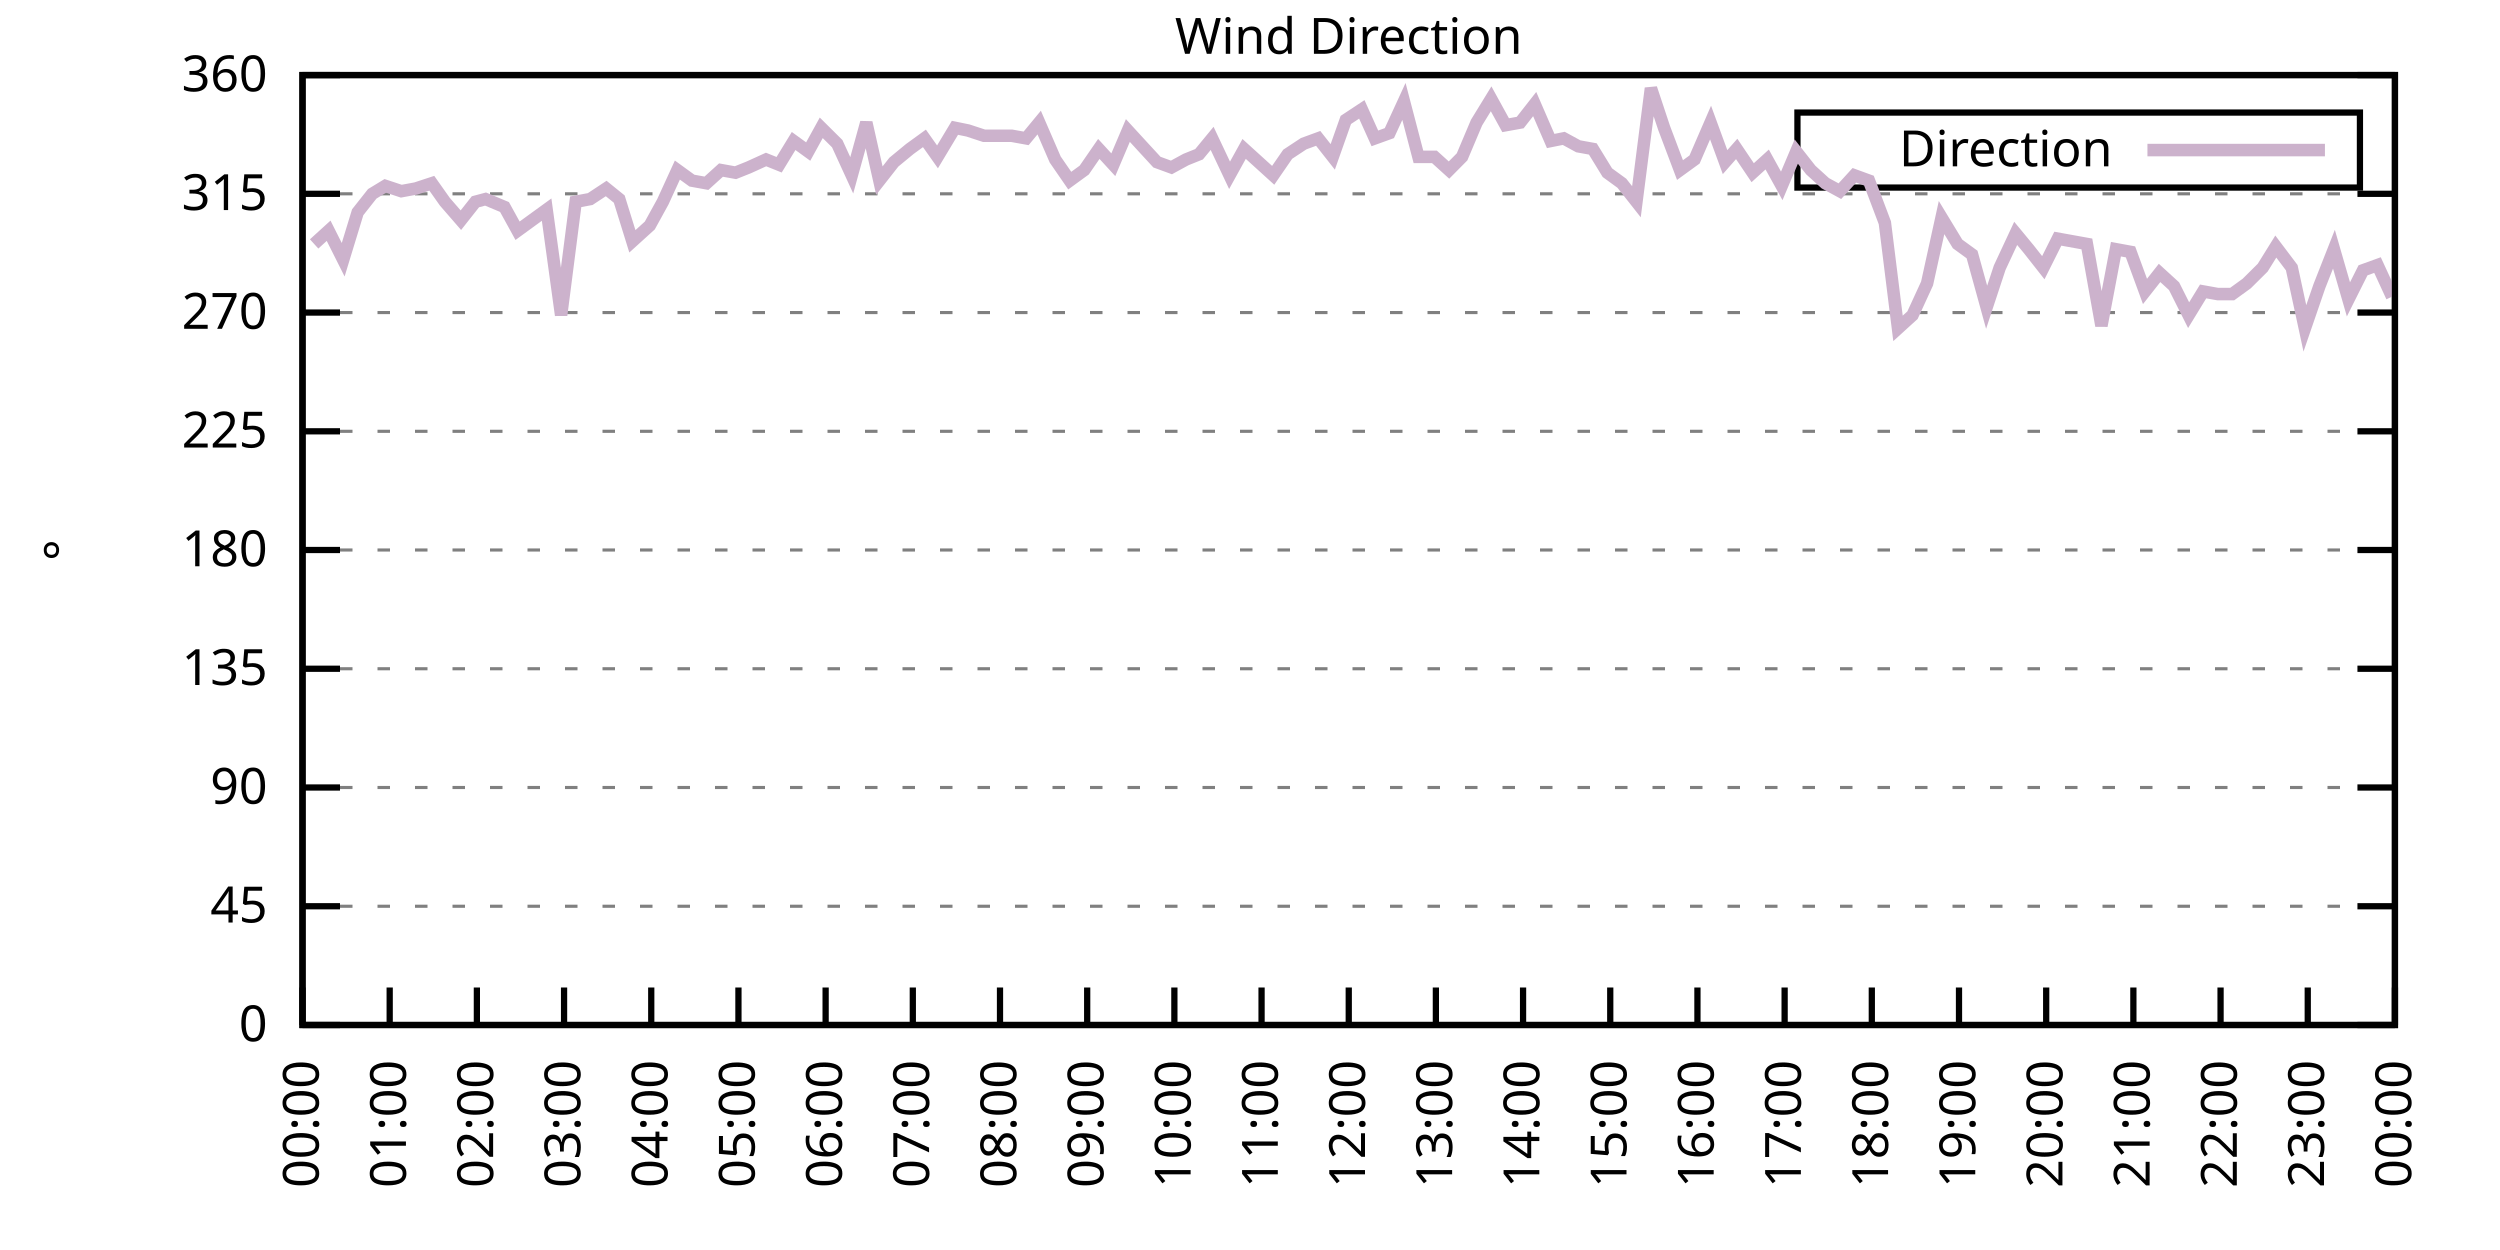
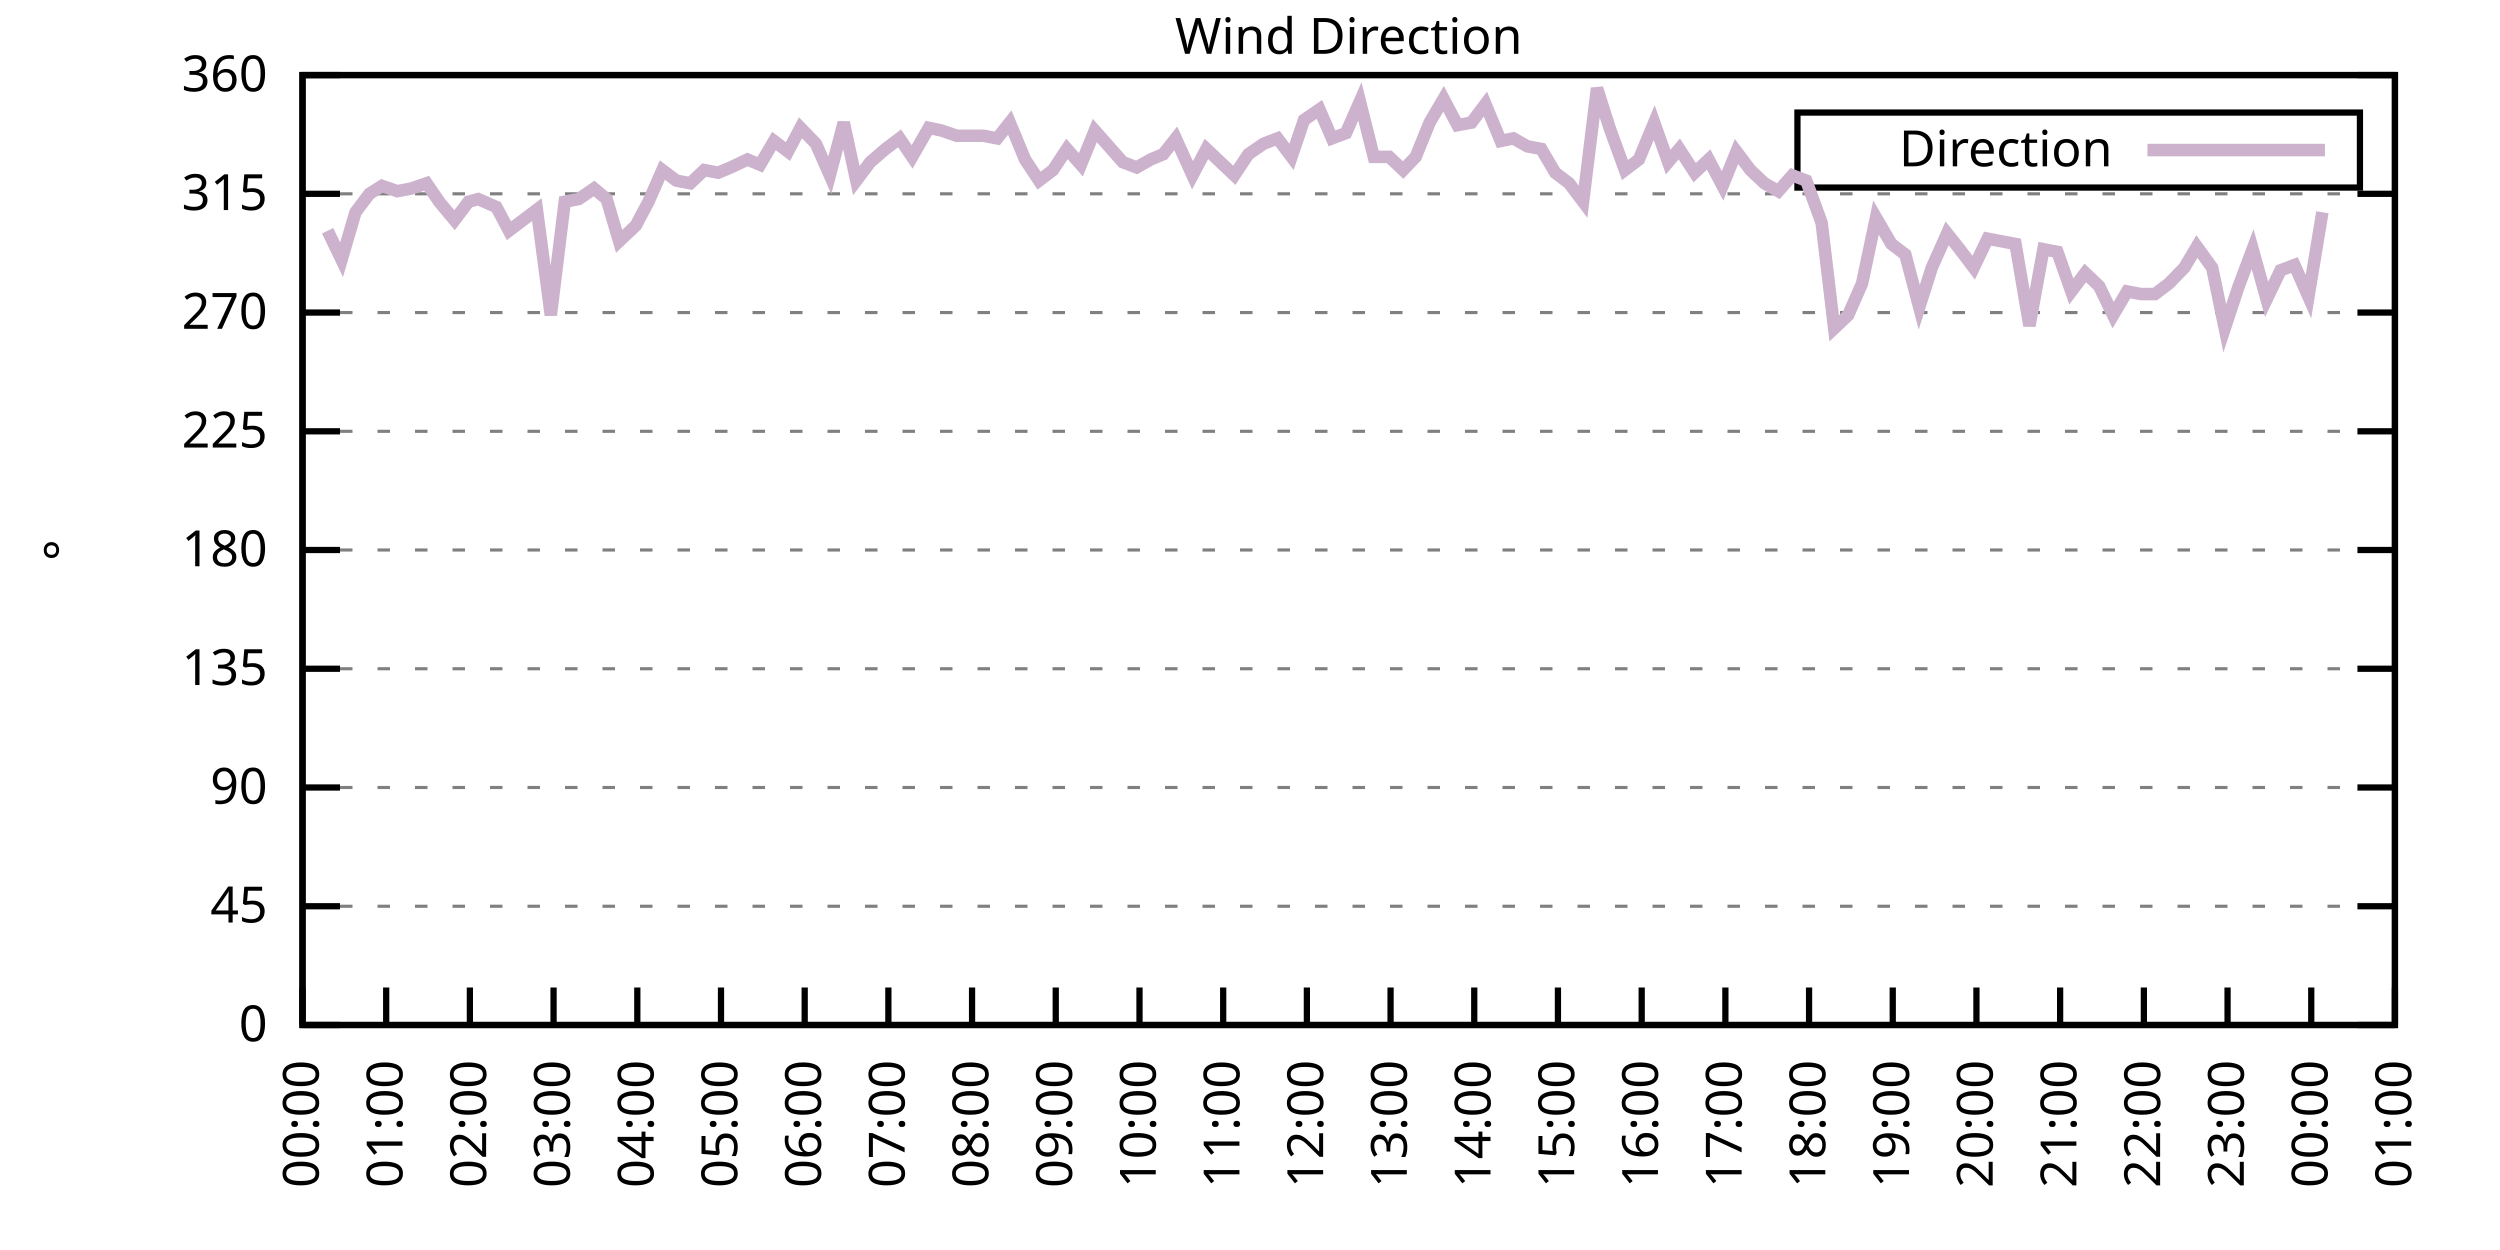
<svg xmlns="http://www.w3.org/2000/svg" xmlns:xlink="http://www.w3.org/1999/xlink" width="400" height="200" viewBox="0 0 400 200">
  <g id="gnuplot_canvas">
    <rect x="0" y="0" width="400" height="200" fill="none" />
    <defs>
      <circle id="gpDot" r="0.5" stroke-width="0.5" stroke="currentColor" />
      <path id="gpPt0" stroke-width="0.333" stroke="currentColor" d="M-1,0 h2 M0,-1 v2" />
      <path id="gpPt1" stroke-width="0.333" stroke="currentColor" d="M-1,-1 L1,1 M1,-1 L-1,1" />
      <path id="gpPt2" stroke-width="0.333" stroke="currentColor" d="M-1,0 L1,0 M0,-1 L0,1 M-1,-1 L1,1 M-1,1 L1,-1" />
      <rect id="gpPt3" stroke-width="0.333" stroke="currentColor" x="-1" y="-1" width="2" height="2" />
      <rect id="gpPt4" stroke-width="0.333" stroke="currentColor" fill="currentColor" x="-1" y="-1" width="2" height="2" />
      <circle id="gpPt5" stroke-width="0.333" stroke="currentColor" cx="0" cy="0" r="1" />
      <use xlink:href="#gpPt5" id="gpPt6" fill="currentColor" stroke="none" />
      <path id="gpPt7" stroke-width="0.333" stroke="currentColor" d="M0,-1.33 L-1.33,0.67 L1.33,0.67 z" />
      <use xlink:href="#gpPt7" id="gpPt8" fill="currentColor" stroke="none" />
      <use xlink:href="#gpPt7" id="gpPt9" stroke="currentColor" transform="rotate(180)" />
      <use xlink:href="#gpPt9" id="gpPt10" fill="currentColor" stroke="none" />
      <use xlink:href="#gpPt3" id="gpPt11" stroke="currentColor" transform="rotate(45)" />
      <use xlink:href="#gpPt11" id="gpPt12" fill="currentColor" stroke="none" />
      <path id="gpPt13" stroke-width="0.333" stroke="currentColor" d="M0,1.330 L1.265,0.411 L0.782,-1.067 L-0.782,-1.076 L-1.265,0.411 z" />
      <use xlink:href="#gpPt13" id="gpPt14" fill="currentColor" stroke="none" />
      <filter id="textbox" filterUnits="objectBoundingBox" x="0" y="0" height="1" width="1">
        <feFlood flood-color="white" flood-opacity="1" result="bgnd" />
        <feComposite in="SourceGraphic" in2="bgnd" operator="atop" />
      </filter>
      <filter id="greybox" filterUnits="objectBoundingBox" x="0" y="0" height="1" width="1">
        <feFlood flood-color="lightgrey" flood-opacity="1" result="grey" />
        <feComposite in="SourceGraphic" in2="grey" operator="atop" />
      </filter>
    </defs>
    <g fill="none" color="white" stroke="currentColor" stroke-width="1.00" stroke-linecap="butt" stroke-linejoin="miter">
</g>
    <g fill="none" color="black" stroke="currentColor" stroke-width="1.00" stroke-linecap="butt" stroke-linejoin="miter">
      <g stroke="none" shape-rendering="crispEdges">
        <polygon fill="rgb(255, 255, 255)" points="48.40,164.00 383.18,164.00 383.18,12.02 48.40,12.02 " />
      </g>
    </g>
    <g fill="none" color="black" stroke="currentColor" stroke-width="1.00" stroke-linecap="butt" stroke-linejoin="miter">
</g>
    <g fill="none" color="black" stroke="black" stroke-width="0.50" stroke-linecap="butt" stroke-linejoin="miter">
</g>
    <g fill="none" color="gray" stroke="currentColor" stroke-width="0.50" stroke-linecap="butt" stroke-linejoin="miter">
      <path stroke="gray" stroke-dasharray="2,4" class="gridline" d="M48.40,164.00 L383.19,164.00  " />
    </g>
    <g fill="none" color="gray" stroke="gray" stroke-width="1.00" stroke-linecap="butt" stroke-linejoin="miter">
</g>
    <g fill="none" color="black" stroke="currentColor" stroke-width="1.00" stroke-linecap="butt" stroke-linejoin="miter">
      <path stroke="black" d="M48.40,164.00 L54.40,164.00 M383.19,164.00 L377.19,164.00  " />
      <g transform="translate(42.80,166.60)" stroke="none" fill="black" font-family="Sans" font-size="8.00" text-anchor="end">
        <text>
          <tspan font-family="Sans"> 0</tspan>
        </text>
      </g>
    </g>
    <g fill="none" color="black" stroke="currentColor" stroke-width="1.00" stroke-linecap="butt" stroke-linejoin="miter">
</g>
    <g fill="none" color="black" stroke="black" stroke-width="0.50" stroke-linecap="butt" stroke-linejoin="miter">
</g>
    <g fill="none" color="gray" stroke="currentColor" stroke-width="0.50" stroke-linecap="butt" stroke-linejoin="miter">
      <path stroke="gray" stroke-dasharray="2,4" class="gridline" d="M48.40,145.00 L383.19,145.00  " />
    </g>
    <g fill="none" color="gray" stroke="gray" stroke-width="1.00" stroke-linecap="butt" stroke-linejoin="miter">
</g>
    <g fill="none" color="black" stroke="currentColor" stroke-width="1.00" stroke-linecap="butt" stroke-linejoin="miter">
      <path stroke="black" d="M48.40,145.00 L54.40,145.00 M383.19,145.00 L377.19,145.00  " />
      <g transform="translate(42.80,147.60)" stroke="none" fill="black" font-family="Sans" font-size="8.00" text-anchor="end">
        <text>
          <tspan font-family="Sans"> 45</tspan>
        </text>
      </g>
    </g>
    <g fill="none" color="black" stroke="currentColor" stroke-width="1.00" stroke-linecap="butt" stroke-linejoin="miter">
</g>
    <g fill="none" color="black" stroke="black" stroke-width="0.50" stroke-linecap="butt" stroke-linejoin="miter">
</g>
    <g fill="none" color="gray" stroke="currentColor" stroke-width="0.50" stroke-linecap="butt" stroke-linejoin="miter">
      <path stroke="gray" stroke-dasharray="2,4" class="gridline" d="M48.40,126.00 L383.19,126.00  " />
    </g>
    <g fill="none" color="gray" stroke="gray" stroke-width="1.00" stroke-linecap="butt" stroke-linejoin="miter">
</g>
    <g fill="none" color="black" stroke="currentColor" stroke-width="1.00" stroke-linecap="butt" stroke-linejoin="miter">
      <path stroke="black" d="M48.40,126.00 L54.40,126.00 M383.19,126.00 L377.19,126.00  " />
      <g transform="translate(42.80,128.60)" stroke="none" fill="black" font-family="Sans" font-size="8.00" text-anchor="end">
        <text>
          <tspan font-family="Sans"> 90</tspan>
        </text>
      </g>
    </g>
    <g fill="none" color="black" stroke="currentColor" stroke-width="1.00" stroke-linecap="butt" stroke-linejoin="miter">
</g>
    <g fill="none" color="black" stroke="black" stroke-width="0.50" stroke-linecap="butt" stroke-linejoin="miter">
</g>
    <g fill="none" color="gray" stroke="currentColor" stroke-width="0.50" stroke-linecap="butt" stroke-linejoin="miter">
      <path stroke="gray" stroke-dasharray="2,4" class="gridline" d="M48.40,107.00 L383.19,107.00  " />
    </g>
    <g fill="none" color="gray" stroke="gray" stroke-width="1.00" stroke-linecap="butt" stroke-linejoin="miter">
</g>
    <g fill="none" color="black" stroke="currentColor" stroke-width="1.00" stroke-linecap="butt" stroke-linejoin="miter">
      <path stroke="black" d="M48.40,107.00 L54.40,107.00 M383.19,107.00 L377.19,107.00  " />
      <g transform="translate(42.80,109.60)" stroke="none" fill="black" font-family="Sans" font-size="8.00" text-anchor="end">
        <text>
          <tspan font-family="Sans"> 135</tspan>
        </text>
      </g>
    </g>
    <g fill="none" color="black" stroke="currentColor" stroke-width="1.00" stroke-linecap="butt" stroke-linejoin="miter">
</g>
    <g fill="none" color="black" stroke="black" stroke-width="0.50" stroke-linecap="butt" stroke-linejoin="miter">
</g>
    <g fill="none" color="gray" stroke="currentColor" stroke-width="0.50" stroke-linecap="butt" stroke-linejoin="miter">
      <path stroke="gray" stroke-dasharray="2,4" class="gridline" d="M48.40,88.00 L383.19,88.00  " />
    </g>
    <g fill="none" color="gray" stroke="gray" stroke-width="1.00" stroke-linecap="butt" stroke-linejoin="miter">
</g>
    <g fill="none" color="black" stroke="currentColor" stroke-width="1.00" stroke-linecap="butt" stroke-linejoin="miter">
      <path stroke="black" d="M48.40,88.00 L54.40,88.00 M383.19,88.00 L377.19,88.00  " />
      <g transform="translate(42.80,90.60)" stroke="none" fill="black" font-family="Sans" font-size="8.00" text-anchor="end">
        <text>
          <tspan font-family="Sans"> 180</tspan>
        </text>
      </g>
    </g>
    <g fill="none" color="black" stroke="currentColor" stroke-width="1.00" stroke-linecap="butt" stroke-linejoin="miter">
</g>
    <g fill="none" color="black" stroke="black" stroke-width="0.50" stroke-linecap="butt" stroke-linejoin="miter">
</g>
    <g fill="none" color="gray" stroke="currentColor" stroke-width="0.50" stroke-linecap="butt" stroke-linejoin="miter">
      <path stroke="gray" stroke-dasharray="2,4" class="gridline" d="M48.40,69.01 L383.19,69.01  " />
    </g>
    <g fill="none" color="gray" stroke="gray" stroke-width="1.00" stroke-linecap="butt" stroke-linejoin="miter">
</g>
    <g fill="none" color="black" stroke="currentColor" stroke-width="1.00" stroke-linecap="butt" stroke-linejoin="miter">
      <path stroke="black" d="M48.40,69.01 L54.40,69.01 M383.19,69.01 L377.19,69.01  " />
      <g transform="translate(42.80,71.61)" stroke="none" fill="black" font-family="Sans" font-size="8.00" text-anchor="end">
        <text>
          <tspan font-family="Sans"> 225</tspan>
        </text>
      </g>
    </g>
    <g fill="none" color="black" stroke="currentColor" stroke-width="1.00" stroke-linecap="butt" stroke-linejoin="miter">
</g>
    <g fill="none" color="black" stroke="black" stroke-width="0.50" stroke-linecap="butt" stroke-linejoin="miter">
</g>
    <g fill="none" color="gray" stroke="currentColor" stroke-width="0.50" stroke-linecap="butt" stroke-linejoin="miter">
      <path stroke="gray" stroke-dasharray="2,4" class="gridline" d="M48.40,50.01 L383.19,50.01  " />
    </g>
    <g fill="none" color="gray" stroke="gray" stroke-width="1.00" stroke-linecap="butt" stroke-linejoin="miter">
</g>
    <g fill="none" color="black" stroke="currentColor" stroke-width="1.00" stroke-linecap="butt" stroke-linejoin="miter">
      <path stroke="black" d="M48.40,50.01 L54.40,50.01 M383.19,50.01 L377.19,50.01  " />
      <g transform="translate(42.80,52.61)" stroke="none" fill="black" font-family="Sans" font-size="8.00" text-anchor="end">
        <text>
          <tspan font-family="Sans"> 270</tspan>
        </text>
      </g>
    </g>
    <g fill="none" color="black" stroke="currentColor" stroke-width="1.00" stroke-linecap="butt" stroke-linejoin="miter">
</g>
    <g fill="none" color="black" stroke="black" stroke-width="0.50" stroke-linecap="butt" stroke-linejoin="miter">
</g>
    <g fill="none" color="gray" stroke="currentColor" stroke-width="0.50" stroke-linecap="butt" stroke-linejoin="miter">
      <path stroke="gray" stroke-dasharray="2,4" class="gridline" d="M48.40,31.01 L383.19,31.01  " />
    </g>
    <g fill="none" color="gray" stroke="gray" stroke-width="1.00" stroke-linecap="butt" stroke-linejoin="miter">
</g>
    <g fill="none" color="black" stroke="currentColor" stroke-width="1.00" stroke-linecap="butt" stroke-linejoin="miter">
      <path stroke="black" d="M48.40,31.01 L54.40,31.01 M383.19,31.01 L377.19,31.01  " />
      <g transform="translate(42.80,33.61)" stroke="none" fill="black" font-family="Sans" font-size="8.00" text-anchor="end">
        <text>
          <tspan font-family="Sans"> 315</tspan>
        </text>
      </g>
    </g>
    <g fill="none" color="black" stroke="currentColor" stroke-width="1.00" stroke-linecap="butt" stroke-linejoin="miter">
</g>
    <g fill="none" color="black" stroke="black" stroke-width="0.50" stroke-linecap="butt" stroke-linejoin="miter">
</g>
    <g fill="none" color="gray" stroke="currentColor" stroke-width="0.50" stroke-linecap="butt" stroke-linejoin="miter">
      <path stroke="gray" stroke-dasharray="2,4" class="gridline" d="M48.40,12.01 L383.19,12.01  " />
    </g>
    <g fill="none" color="gray" stroke="gray" stroke-width="1.00" stroke-linecap="butt" stroke-linejoin="miter">
</g>
    <g fill="none" color="black" stroke="currentColor" stroke-width="1.00" stroke-linecap="butt" stroke-linejoin="miter">
      <path stroke="black" d="M48.40,12.01 L54.40,12.01 M383.19,12.01 L377.19,12.01  " />
      <g transform="translate(42.80,14.61)" stroke="none" fill="black" font-family="Sans" font-size="8.00" text-anchor="end">
        <text>
          <tspan font-family="Sans"> 360</tspan>
        </text>
      </g>
    </g>
    <g fill="none" color="black" stroke="currentColor" stroke-width="1.00" stroke-linecap="butt" stroke-linejoin="miter">
      <path stroke="black" d="M48.40,164.00 L48.40,158.00  " />
      <g transform="translate(51.00,169.60) rotate(270.00)" stroke="none" fill="black" font-family="Sans" font-size="8.00" text-anchor="end">
        <text>
          <tspan font-family="Sans">00:00</tspan>
        </text>
      </g>
    </g>
    <g fill="none" color="black" stroke="currentColor" stroke-width="1.00" stroke-linecap="butt" stroke-linejoin="miter">
-       <path stroke="black" d="M62.35,164.00 L62.35,158.00  " />
-       <g transform="translate(64.95,169.60) rotate(270.00)" stroke="none" fill="black" font-family="Sans" font-size="8.00" text-anchor="end">
+       <path stroke="black" d="M61.79,164.00 L61.79,158.00  " />
+       <g transform="translate(64.39,169.60) rotate(270.00)" stroke="none" fill="black" font-family="Sans" font-size="8.00" text-anchor="end">
        <text>
          <tspan font-family="Sans">01:00</tspan>
        </text>
      </g>
    </g>
    <g fill="none" color="black" stroke="currentColor" stroke-width="1.00" stroke-linecap="butt" stroke-linejoin="miter">
-       <path stroke="black" d="M76.30,164.00 L76.30,158.00  " />
-       <g transform="translate(78.90,169.60) rotate(270.00)" stroke="none" fill="black" font-family="Sans" font-size="8.00" text-anchor="end">
+       <path stroke="black" d="M75.18,164.00 L75.18,158.00  " />
+       <g transform="translate(77.78,169.60) rotate(270.00)" stroke="none" fill="black" font-family="Sans" font-size="8.00" text-anchor="end">
        <text>
          <tspan font-family="Sans">02:00</tspan>
        </text>
      </g>
    </g>
    <g fill="none" color="black" stroke="currentColor" stroke-width="1.00" stroke-linecap="butt" stroke-linejoin="miter">
-       <path stroke="black" d="M90.25,164.00 L90.25,158.00  " />
-       <g transform="translate(92.85,169.60) rotate(270.00)" stroke="none" fill="black" font-family="Sans" font-size="8.00" text-anchor="end">
+       <path stroke="black" d="M88.57,164.00 L88.57,158.00  " />
+       <g transform="translate(91.17,169.60) rotate(270.00)" stroke="none" fill="black" font-family="Sans" font-size="8.00" text-anchor="end">
        <text>
          <tspan font-family="Sans">03:00</tspan>
        </text>
      </g>
    </g>
    <g fill="none" color="black" stroke="currentColor" stroke-width="1.00" stroke-linecap="butt" stroke-linejoin="miter">
-       <path stroke="black" d="M104.20,164.00 L104.20,158.00  " />
-       <g transform="translate(106.80,169.60) rotate(270.00)" stroke="none" fill="black" font-family="Sans" font-size="8.00" text-anchor="end">
+       <path stroke="black" d="M101.97,164.00 L101.97,158.00  " />
+       <g transform="translate(104.57,169.60) rotate(270.00)" stroke="none" fill="black" font-family="Sans" font-size="8.00" text-anchor="end">
        <text>
          <tspan font-family="Sans">04:00</tspan>
        </text>
      </g>
    </g>
    <g fill="none" color="black" stroke="currentColor" stroke-width="1.00" stroke-linecap="butt" stroke-linejoin="miter">
-       <path stroke="black" d="M118.15,164.00 L118.15,158.00  " />
-       <g transform="translate(120.75,169.60) rotate(270.00)" stroke="none" fill="black" font-family="Sans" font-size="8.00" text-anchor="end">
+       <path stroke="black" d="M115.36,164.00 L115.36,158.00  " />
+       <g transform="translate(117.96,169.60) rotate(270.00)" stroke="none" fill="black" font-family="Sans" font-size="8.00" text-anchor="end">
        <text>
          <tspan font-family="Sans">05:00</tspan>
        </text>
      </g>
    </g>
    <g fill="none" color="black" stroke="currentColor" stroke-width="1.00" stroke-linecap="butt" stroke-linejoin="miter">
-       <path stroke="black" d="M132.10,164.00 L132.10,158.00  " />
-       <g transform="translate(134.70,169.60) rotate(270.00)" stroke="none" fill="black" font-family="Sans" font-size="8.00" text-anchor="end">
+       <path stroke="black" d="M128.75,164.00 L128.75,158.00  " />
+       <g transform="translate(131.35,169.60) rotate(270.00)" stroke="none" fill="black" font-family="Sans" font-size="8.00" text-anchor="end">
        <text>
          <tspan font-family="Sans">06:00</tspan>
        </text>
      </g>
    </g>
    <g fill="none" color="black" stroke="currentColor" stroke-width="1.00" stroke-linecap="butt" stroke-linejoin="miter">
-       <path stroke="black" d="M146.05,164.00 L146.05,158.00  " />
-       <g transform="translate(148.65,169.60) rotate(270.00)" stroke="none" fill="black" font-family="Sans" font-size="8.00" text-anchor="end">
+       <path stroke="black" d="M142.14,164.00 L142.14,158.00  " />
+       <g transform="translate(144.74,169.60) rotate(270.00)" stroke="none" fill="black" font-family="Sans" font-size="8.00" text-anchor="end">
        <text>
          <tspan font-family="Sans">07:00</tspan>
        </text>
      </g>
    </g>
    <g fill="none" color="black" stroke="currentColor" stroke-width="1.00" stroke-linecap="butt" stroke-linejoin="miter">
-       <path stroke="black" d="M160.00,164.00 L160.00,158.00  " />
-       <g transform="translate(162.60,169.60) rotate(270.00)" stroke="none" fill="black" font-family="Sans" font-size="8.00" text-anchor="end">
+       <path stroke="black" d="M155.53,164.00 L155.53,158.00  " />
+       <g transform="translate(158.13,169.60) rotate(270.00)" stroke="none" fill="black" font-family="Sans" font-size="8.00" text-anchor="end">
        <text>
          <tspan font-family="Sans">08:00</tspan>
        </text>
      </g>
    </g>
    <g fill="none" color="black" stroke="currentColor" stroke-width="1.00" stroke-linecap="butt" stroke-linejoin="miter">
-       <path stroke="black" d="M173.95,164.00 L173.95,158.00  " />
-       <g transform="translate(176.55,169.60) rotate(270.00)" stroke="none" fill="black" font-family="Sans" font-size="8.00" text-anchor="end">
+       <path stroke="black" d="M168.92,164.00 L168.92,158.00  " />
+       <g transform="translate(171.52,169.60) rotate(270.00)" stroke="none" fill="black" font-family="Sans" font-size="8.00" text-anchor="end">
        <text>
          <tspan font-family="Sans">09:00</tspan>
        </text>
      </g>
    </g>
    <g fill="none" color="black" stroke="currentColor" stroke-width="1.00" stroke-linecap="butt" stroke-linejoin="miter">
-       <path stroke="black" d="M187.90,164.00 L187.90,158.00  " />
-       <g transform="translate(190.50,169.60) rotate(270.00)" stroke="none" fill="black" font-family="Sans" font-size="8.00" text-anchor="end">
+       <path stroke="black" d="M182.32,164.00 L182.32,158.00  " />
+       <g transform="translate(184.92,169.60) rotate(270.00)" stroke="none" fill="black" font-family="Sans" font-size="8.00" text-anchor="end">
        <text>
          <tspan font-family="Sans">10:00</tspan>
        </text>
      </g>
    </g>
    <g fill="none" color="black" stroke="currentColor" stroke-width="1.00" stroke-linecap="butt" stroke-linejoin="miter">
-       <path stroke="black" d="M201.85,164.00 L201.85,158.00  " />
-       <g transform="translate(204.45,169.60) rotate(270.00)" stroke="none" fill="black" font-family="Sans" font-size="8.00" text-anchor="end">
+       <path stroke="black" d="M195.71,164.00 L195.71,158.00  " />
+       <g transform="translate(198.31,169.60) rotate(270.00)" stroke="none" fill="black" font-family="Sans" font-size="8.00" text-anchor="end">
        <text>
          <tspan font-family="Sans">11:00</tspan>
        </text>
      </g>
    </g>
    <g fill="none" color="black" stroke="currentColor" stroke-width="1.00" stroke-linecap="butt" stroke-linejoin="miter">
-       <path stroke="black" d="M215.80,164.00 L215.80,158.00  " />
-       <g transform="translate(218.40,169.60) rotate(270.00)" stroke="none" fill="black" font-family="Sans" font-size="8.00" text-anchor="end">
+       <path stroke="black" d="M209.10,164.00 L209.10,158.00  " />
+       <g transform="translate(211.70,169.60) rotate(270.00)" stroke="none" fill="black" font-family="Sans" font-size="8.00" text-anchor="end">
        <text>
          <tspan font-family="Sans">12:00</tspan>
        </text>
      </g>
    </g>
    <g fill="none" color="black" stroke="currentColor" stroke-width="1.00" stroke-linecap="butt" stroke-linejoin="miter">
-       <path stroke="black" d="M229.74,164.00 L229.74,158.00  " />
-       <g transform="translate(232.34,169.60) rotate(270.00)" stroke="none" fill="black" font-family="Sans" font-size="8.00" text-anchor="end">
+       <path stroke="black" d="M222.49,164.00 L222.49,158.00  " />
+       <g transform="translate(225.09,169.60) rotate(270.00)" stroke="none" fill="black" font-family="Sans" font-size="8.00" text-anchor="end">
        <text>
          <tspan font-family="Sans">13:00</tspan>
        </text>
      </g>
    </g>
    <g fill="none" color="black" stroke="currentColor" stroke-width="1.00" stroke-linecap="butt" stroke-linejoin="miter">
-       <path stroke="black" d="M243.69,164.00 L243.69,158.00  " />
-       <g transform="translate(246.29,169.60) rotate(270.00)" stroke="none" fill="black" font-family="Sans" font-size="8.00" text-anchor="end">
+       <path stroke="black" d="M235.88,164.00 L235.88,158.00  " />
+       <g transform="translate(238.48,169.60) rotate(270.00)" stroke="none" fill="black" font-family="Sans" font-size="8.00" text-anchor="end">
        <text>
          <tspan font-family="Sans">14:00</tspan>
        </text>
      </g>
    </g>
    <g fill="none" color="black" stroke="currentColor" stroke-width="1.00" stroke-linecap="butt" stroke-linejoin="miter">
-       <path stroke="black" d="M257.64,164.00 L257.64,158.00  " />
-       <g transform="translate(260.24,169.60) rotate(270.00)" stroke="none" fill="black" font-family="Sans" font-size="8.00" text-anchor="end">
+       <path stroke="black" d="M249.27,164.00 L249.27,158.00  " />
+       <g transform="translate(251.87,169.60) rotate(270.00)" stroke="none" fill="black" font-family="Sans" font-size="8.00" text-anchor="end">
        <text>
          <tspan font-family="Sans">15:00</tspan>
        </text>
      </g>
    </g>
    <g fill="none" color="black" stroke="currentColor" stroke-width="1.00" stroke-linecap="butt" stroke-linejoin="miter">
-       <path stroke="black" d="M271.59,164.00 L271.59,158.00  " />
-       <g transform="translate(274.19,169.60) rotate(270.00)" stroke="none" fill="black" font-family="Sans" font-size="8.00" text-anchor="end">
+       <path stroke="black" d="M262.67,164.00 L262.67,158.00  " />
+       <g transform="translate(265.27,169.60) rotate(270.00)" stroke="none" fill="black" font-family="Sans" font-size="8.00" text-anchor="end">
        <text>
          <tspan font-family="Sans">16:00</tspan>
        </text>
      </g>
    </g>
    <g fill="none" color="black" stroke="currentColor" stroke-width="1.00" stroke-linecap="butt" stroke-linejoin="miter">
-       <path stroke="black" d="M285.54,164.00 L285.54,158.00  " />
-       <g transform="translate(288.14,169.60) rotate(270.00)" stroke="none" fill="black" font-family="Sans" font-size="8.00" text-anchor="end">
+       <path stroke="black" d="M276.06,164.00 L276.06,158.00  " />
+       <g transform="translate(278.66,169.60) rotate(270.00)" stroke="none" fill="black" font-family="Sans" font-size="8.00" text-anchor="end">
        <text>
          <tspan font-family="Sans">17:00</tspan>
        </text>
      </g>
    </g>
    <g fill="none" color="black" stroke="currentColor" stroke-width="1.00" stroke-linecap="butt" stroke-linejoin="miter">
-       <path stroke="black" d="M299.49,164.00 L299.49,158.00  " />
-       <g transform="translate(302.09,169.60) rotate(270.00)" stroke="none" fill="black" font-family="Sans" font-size="8.00" text-anchor="end">
+       <path stroke="black" d="M289.45,164.00 L289.45,158.00  " />
+       <g transform="translate(292.05,169.60) rotate(270.00)" stroke="none" fill="black" font-family="Sans" font-size="8.00" text-anchor="end">
        <text>
          <tspan font-family="Sans">18:00</tspan>
        </text>
      </g>
    </g>
    <g fill="none" color="black" stroke="currentColor" stroke-width="1.00" stroke-linecap="butt" stroke-linejoin="miter">
-       <path stroke="black" d="M313.44,164.00 L313.44,158.00  " />
-       <g transform="translate(316.04,169.60) rotate(270.00)" stroke="none" fill="black" font-family="Sans" font-size="8.00" text-anchor="end">
+       <path stroke="black" d="M302.84,164.00 L302.84,158.00  " />
+       <g transform="translate(305.44,169.60) rotate(270.00)" stroke="none" fill="black" font-family="Sans" font-size="8.00" text-anchor="end">
        <text>
          <tspan font-family="Sans">19:00</tspan>
        </text>
      </g>
    </g>
    <g fill="none" color="black" stroke="currentColor" stroke-width="1.00" stroke-linecap="butt" stroke-linejoin="miter">
-       <path stroke="black" d="M327.39,164.00 L327.39,158.00  " />
-       <g transform="translate(329.99,169.60) rotate(270.00)" stroke="none" fill="black" font-family="Sans" font-size="8.00" text-anchor="end">
+       <path stroke="black" d="M316.23,164.00 L316.23,158.00  " />
+       <g transform="translate(318.83,169.60) rotate(270.00)" stroke="none" fill="black" font-family="Sans" font-size="8.00" text-anchor="end">
        <text>
          <tspan font-family="Sans">20:00</tspan>
        </text>
      </g>
    </g>
    <g fill="none" color="black" stroke="currentColor" stroke-width="1.00" stroke-linecap="butt" stroke-linejoin="miter">
-       <path stroke="black" d="M341.34,164.00 L341.34,158.00  " />
-       <g transform="translate(343.94,169.60) rotate(270.00)" stroke="none" fill="black" font-family="Sans" font-size="8.00" text-anchor="end">
+       <path stroke="black" d="M329.62,164.00 L329.62,158.00  " />
+       <g transform="translate(332.22,169.60) rotate(270.00)" stroke="none" fill="black" font-family="Sans" font-size="8.00" text-anchor="end">
        <text>
          <tspan font-family="Sans">21:00</tspan>
        </text>
      </g>
    </g>
    <g fill="none" color="black" stroke="currentColor" stroke-width="1.00" stroke-linecap="butt" stroke-linejoin="miter">
-       <path stroke="black" d="M355.29,164.00 L355.29,158.00  " />
-       <g transform="translate(357.89,169.60) rotate(270.00)" stroke="none" fill="black" font-family="Sans" font-size="8.00" text-anchor="end">
+       <path stroke="black" d="M343.02,164.00 L343.02,158.00  " />
+       <g transform="translate(345.62,169.60) rotate(270.00)" stroke="none" fill="black" font-family="Sans" font-size="8.00" text-anchor="end">
        <text>
          <tspan font-family="Sans">22:00</tspan>
        </text>
      </g>
    </g>
    <g fill="none" color="black" stroke="currentColor" stroke-width="1.00" stroke-linecap="butt" stroke-linejoin="miter">
-       <path stroke="black" d="M369.24,164.00 L369.24,158.00  " />
-       <g transform="translate(371.84,169.60) rotate(270.00)" stroke="none" fill="black" font-family="Sans" font-size="8.00" text-anchor="end">
+       <path stroke="black" d="M356.41,164.00 L356.41,158.00  " />
+       <g transform="translate(359.01,169.60) rotate(270.00)" stroke="none" fill="black" font-family="Sans" font-size="8.00" text-anchor="end">
        <text>
          <tspan font-family="Sans">23:00</tspan>
+         </text>
+       </g>
+     </g>
+     <g fill="none" color="black" stroke="currentColor" stroke-width="1.00" stroke-linecap="butt" stroke-linejoin="miter">
+       <path stroke="black" d="M369.80,164.00 L369.80,158.00  " />
+       <g transform="translate(372.40,169.60) rotate(270.00)" stroke="none" fill="black" font-family="Sans" font-size="8.00" text-anchor="end">
+         <text>
+           <tspan font-family="Sans">00:00</tspan>
        </text>
      </g>
    </g>
    <g fill="none" color="black" stroke="currentColor" stroke-width="1.00" stroke-linecap="butt" stroke-linejoin="miter">
      <path stroke="black" d="M383.19,164.00 L383.19,158.00  " />
      <g transform="translate(385.79,169.60) rotate(270.00)" stroke="none" fill="black" font-family="Sans" font-size="8.00" text-anchor="end">
        <text>
-           <tspan font-family="Sans">00:00</tspan>
+           <tspan font-family="Sans">01:00</tspan>
        </text>
      </g>
    </g>
    <g fill="none" color="black" stroke="currentColor" stroke-width="1.00" stroke-linecap="butt" stroke-linejoin="miter">
</g>
    <g fill="none" color="black" stroke="currentColor" stroke-width="1.00" stroke-linecap="butt" stroke-linejoin="miter">
      <path stroke="black" d="M48.40,12.01 L48.40,164.00 L383.19,164.00 L383.19,12.01 L48.40,12.01 Z  " />
    </g>
    <g fill="none" color="black" stroke="currentColor" stroke-width="1.00" stroke-linecap="butt" stroke-linejoin="miter">
</g>
    <g fill="none" color="black" stroke="currentColor" stroke-width="1.00" stroke-linecap="butt" stroke-linejoin="miter">
      <path stroke="black" d="M287.59,30.01 L287.59,18.01 L377.59,18.01 L377.59,30.01 L287.59,30.01 Z  " />
    </g>
    <g id="Wind_direction_plot_1">
      <g fill="none" color="white" stroke="black" stroke-width="2.00" stroke-linecap="butt" stroke-linejoin="miter">
</g>
      <g fill="none" color="black" stroke="currentColor" stroke-width="2.00" stroke-linecap="butt" stroke-linejoin="miter">
        <g transform="translate(337.99,26.61)" stroke="none" fill="black" font-family="Sans" font-size="8.00" text-anchor="end">
          <text>
            <tspan font-family="Sans">Direction</tspan>
          </text>
        </g>
      </g>
      <g fill="none" color="black" stroke="currentColor" stroke-width="2.00" stroke-linecap="butt" stroke-linejoin="miter">
-         <path stroke="rgb(204, 178, 204)" d="M343.59,24.01 L371.99,24.01 M50.26,39.03 L52.58,36.92 L54.91,41.56 L57.23,33.96 L59.56,31.01 L61.65,29.74   L64.21,30.59 L66.53,30.16 L69.09,29.32 L71.18,32.28 L73.74,35.23 L76.07,32.28 L77.69,31.85 L80.72,33.12   L82.81,36.92 L85.13,35.23 L87.46,33.54 L89.78,50.43 L92.11,32.28 L94.43,31.85 L96.99,30.16 L99.08,31.85   L101.18,38.61 L103.97,36.08 L106.06,32.28 L108.38,27.21 L110.71,28.90 L113.03,29.32 L115.36,27.21 L117.68,27.63   L119.78,26.79 L122.57,25.52 L124.66,26.36 L126.98,22.56 L129.31,24.25 L131.40,20.45 L133.96,22.99 L136.28,28.05   L138.61,19.61 L140.70,28.90 L143.02,25.94 L145.58,23.83 L147.91,22.14 L150.00,25.10 L152.79,20.45 L154.88,20.88   L157.44,21.72 L159.53,21.72 L161.86,21.72 L164.18,22.14 L166.27,19.61 L168.83,25.52 L171.16,28.90 L173.48,27.21   L175.81,23.83 L178.13,26.36 L180.46,20.88 L182.78,23.41 L185.11,25.94 L187.43,26.79 L189.76,25.52 L191.85,24.68   L193.94,22.14 L196.73,28.05 L199.06,23.83 L203.71,28.05 L206.03,24.68 L208.59,22.99 L210.91,22.14 L213.24,25.10   L215.33,19.19 L217.89,17.50 L219.98,22.14 L222.30,21.30 L224.63,16.23 L226.95,25.10 L229.51,25.10 L231.84,27.21   L233.93,25.10 L236.25,19.61 L238.58,15.81 L240.90,20.03 L243.23,19.61 L245.55,16.65 L248.11,22.56 L250.20,22.14   L252.53,23.41 L254.85,23.83 L257.18,27.63 L259.50,29.32 L261.83,32.28 L264.15,14.12 L266.25,20.45 L268.80,27.21   L271.13,25.52 L273.69,19.61 L276.01,25.94 L277.87,23.83 L280.43,27.63 L282.75,25.52 L285.08,29.74 L287.40,24.25   L289.73,27.21 L292.05,29.32 L294.38,30.59 L296.70,28.05 L299.03,28.90 L301.58,35.65 L303.68,52.54 L306.00,50.43   L308.33,45.36 L310.65,34.81 L313.21,39.03 L315.53,40.72 L317.86,49.16 L319.95,42.83 L322.51,37.34 L324.60,39.87   L326.93,42.83 L329.25,38.19 L333.90,39.03 L336.23,52.12 L338.55,39.87 L340.88,40.30 L343.20,46.63 L345.53,43.67   L347.85,45.79 L350.18,50.43 L352.50,46.63 L354.83,47.05 L357.15,47.05 L359.48,45.36 L362.03,42.83 L364.13,39.45   L366.68,42.83 L368.78,52.54 L371.10,45.79 L373.43,39.87 L375.75,47.90 L378.08,43.25 L380.40,42.41 L382.73,47.47    " />
+         <path stroke="rgb(204, 178, 204)" d="M343.59,24.01 L371.99,24.01 M52.42,36.92 L54.65,41.56 L56.88,33.96 L59.11,31.01 L61.12,29.74 L63.58,30.59   L65.81,30.16 L68.26,29.32 L70.27,32.28 L72.73,35.23 L74.96,32.28 L76.52,31.85 L79.42,33.12 L81.43,36.92   L83.66,35.23 L85.90,33.54 L88.13,50.43 L90.36,32.28 L92.59,31.85 L95.05,30.16 L97.06,31.85 L99.06,38.61   L101.74,36.08 L103.75,32.28 L105.98,27.21 L108.22,28.90 L110.45,29.32 L112.68,27.21 L114.91,27.63 L116.92,26.79   L119.60,25.52 L121.61,26.36 L123.84,22.56 L126.07,24.25 L128.08,20.45 L130.54,22.99 L132.77,28.05 L135.00,19.61   L137.01,28.90 L139.24,25.94 L141.69,23.83 L143.93,22.14 L145.94,25.10 L148.61,20.45 L150.62,20.88 L153.08,21.72   L155.09,21.72 L157.32,21.72 L159.55,22.14 L161.56,19.61 L164.01,25.52 L166.25,28.90 L168.48,27.21 L170.71,23.83   L172.94,26.36 L175.17,20.88 L177.41,23.41 L179.64,25.94 L181.87,26.79 L184.10,25.52 L186.11,24.68 L188.12,22.14   L190.80,28.05 L193.03,23.83 L197.49,28.05 L199.73,24.68 L202.18,22.99 L204.41,22.14 L206.64,25.10 L208.65,19.19   L211.11,17.50 L213.12,22.14 L215.35,21.30 L217.58,16.23 L219.81,25.10 L222.27,25.10 L224.50,27.21 L226.51,25.10   L228.74,19.61 L230.97,15.81 L233.20,20.03 L235.44,19.61 L237.67,16.65 L240.12,22.56 L242.13,22.14 L244.36,23.41   L246.60,23.83 L248.83,27.63 L251.06,29.32 L253.29,32.28 L255.52,14.12 L257.53,20.45 L259.99,27.21 L262.22,25.52   L264.67,19.61 L266.91,25.94 L268.69,23.83 L271.15,27.63 L273.38,25.52 L275.61,29.74 L277.84,24.25 L280.07,27.21   L282.31,29.32 L284.54,30.59 L286.77,28.05 L289.00,28.90 L291.46,35.65 L293.47,52.54 L295.70,50.43 L297.93,45.36   L300.16,34.81 L302.62,39.03 L304.85,40.72 L307.08,49.16 L309.09,42.83 L311.54,37.34 L313.55,39.87 L315.79,42.83   L318.02,38.19 L322.48,39.03 L324.71,52.12 L326.95,39.87 L329.18,40.30 L331.41,46.63 L333.64,43.67 L335.87,45.79   L338.10,50.43 L340.34,46.63 L342.57,47.05 L344.80,47.05 L347.03,45.36 L349.49,42.83 L351.50,39.45 L353.95,42.83   L355.96,52.54 L358.19,45.79 L360.42,39.87 L362.66,47.90 L364.89,43.25 L367.12,42.41 L369.35,47.47 L371.58,33.96    " />
      </g>
    </g>
    <g fill="none" color="black" stroke="currentColor" stroke-width="2.00" stroke-linecap="butt" stroke-linejoin="miter">
</g>
    <g fill="none" color="black" stroke="black" stroke-width="1.00" stroke-linecap="butt" stroke-linejoin="miter">
</g>
    <g fill="none" color="black" stroke="currentColor" stroke-width="1.00" stroke-linecap="butt" stroke-linejoin="miter">
      <path stroke="black" d="M48.40,12.01 L48.40,164.00 L383.19,164.00 L383.19,12.01 L48.40,12.01 Z  " />
      <g transform="translate(12.80,88.01) rotate(270.00)" stroke="none" fill="black" font-family="Sans" font-size="8.00" text-anchor="middle">
        <text>
          <tspan font-family="Sans">°</tspan>
        </text>
      </g>
    </g>
    <g fill="none" color="black" stroke="currentColor" stroke-width="1.00" stroke-linecap="butt" stroke-linejoin="miter">
</g>
    <g fill="none" color="black" stroke="currentColor" stroke-width="1.00" stroke-linecap="butt" stroke-linejoin="miter">
      <g transform="translate(215.79,8.61)" stroke="none" fill="black" font-family="Sans" font-size="8.00" text-anchor="middle">
        <text>
          <tspan font-family="Sans">Wind Direction</tspan>
        </text>
      </g>
    </g>
    <g fill="none" color="black" stroke="currentColor" stroke-width="1.00" stroke-linecap="butt" stroke-linejoin="miter">
</g>
  </g>
</svg>
